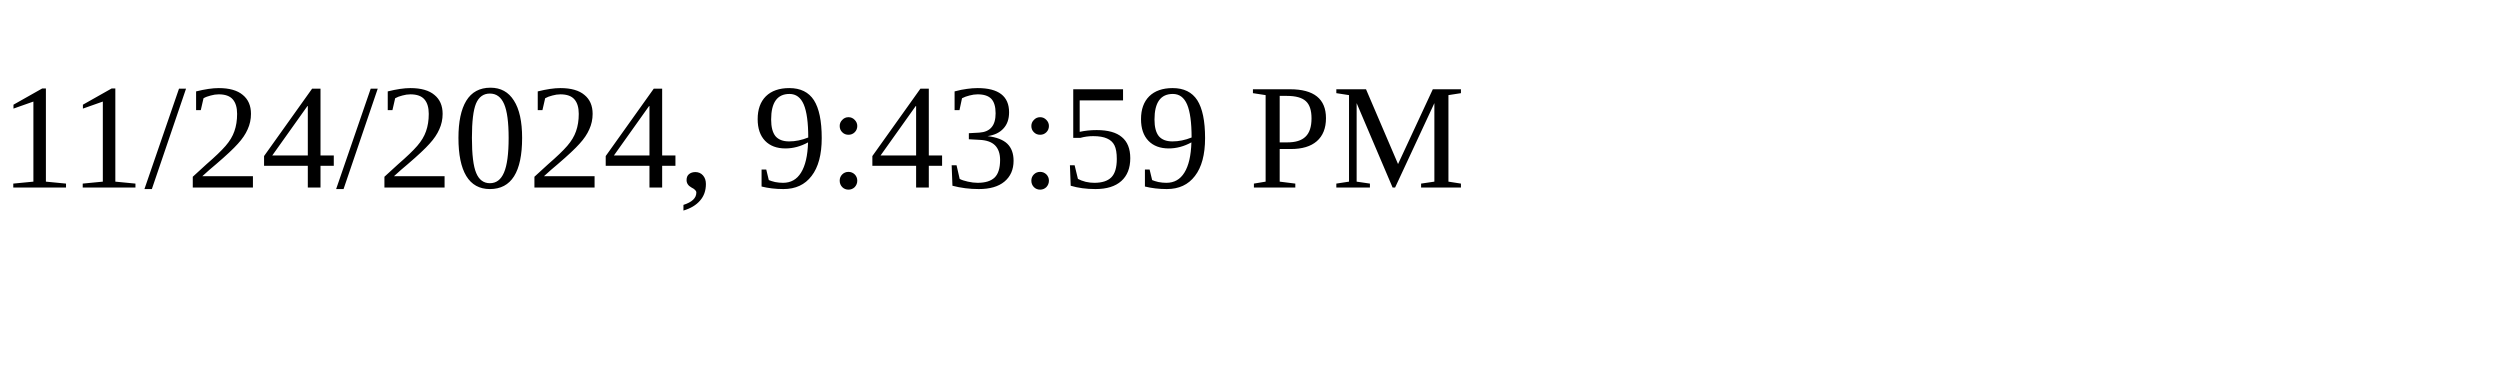
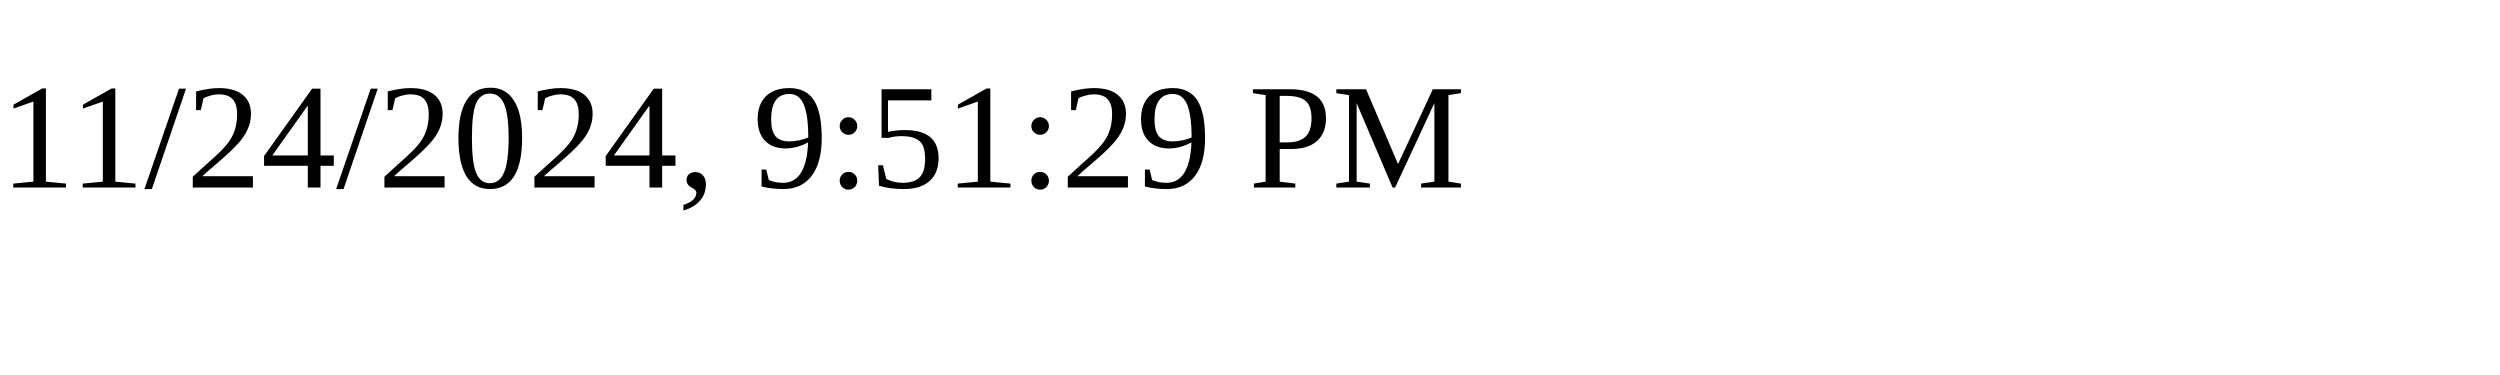
<svg xmlns="http://www.w3.org/2000/svg" height="30" width="200">
-   <text x="0" y="15">11/24/2024, 9:43:59 PM</text>
+   <text x="0" y="15">11/24/2024, 9:51:29 PM</text>
</svg>
